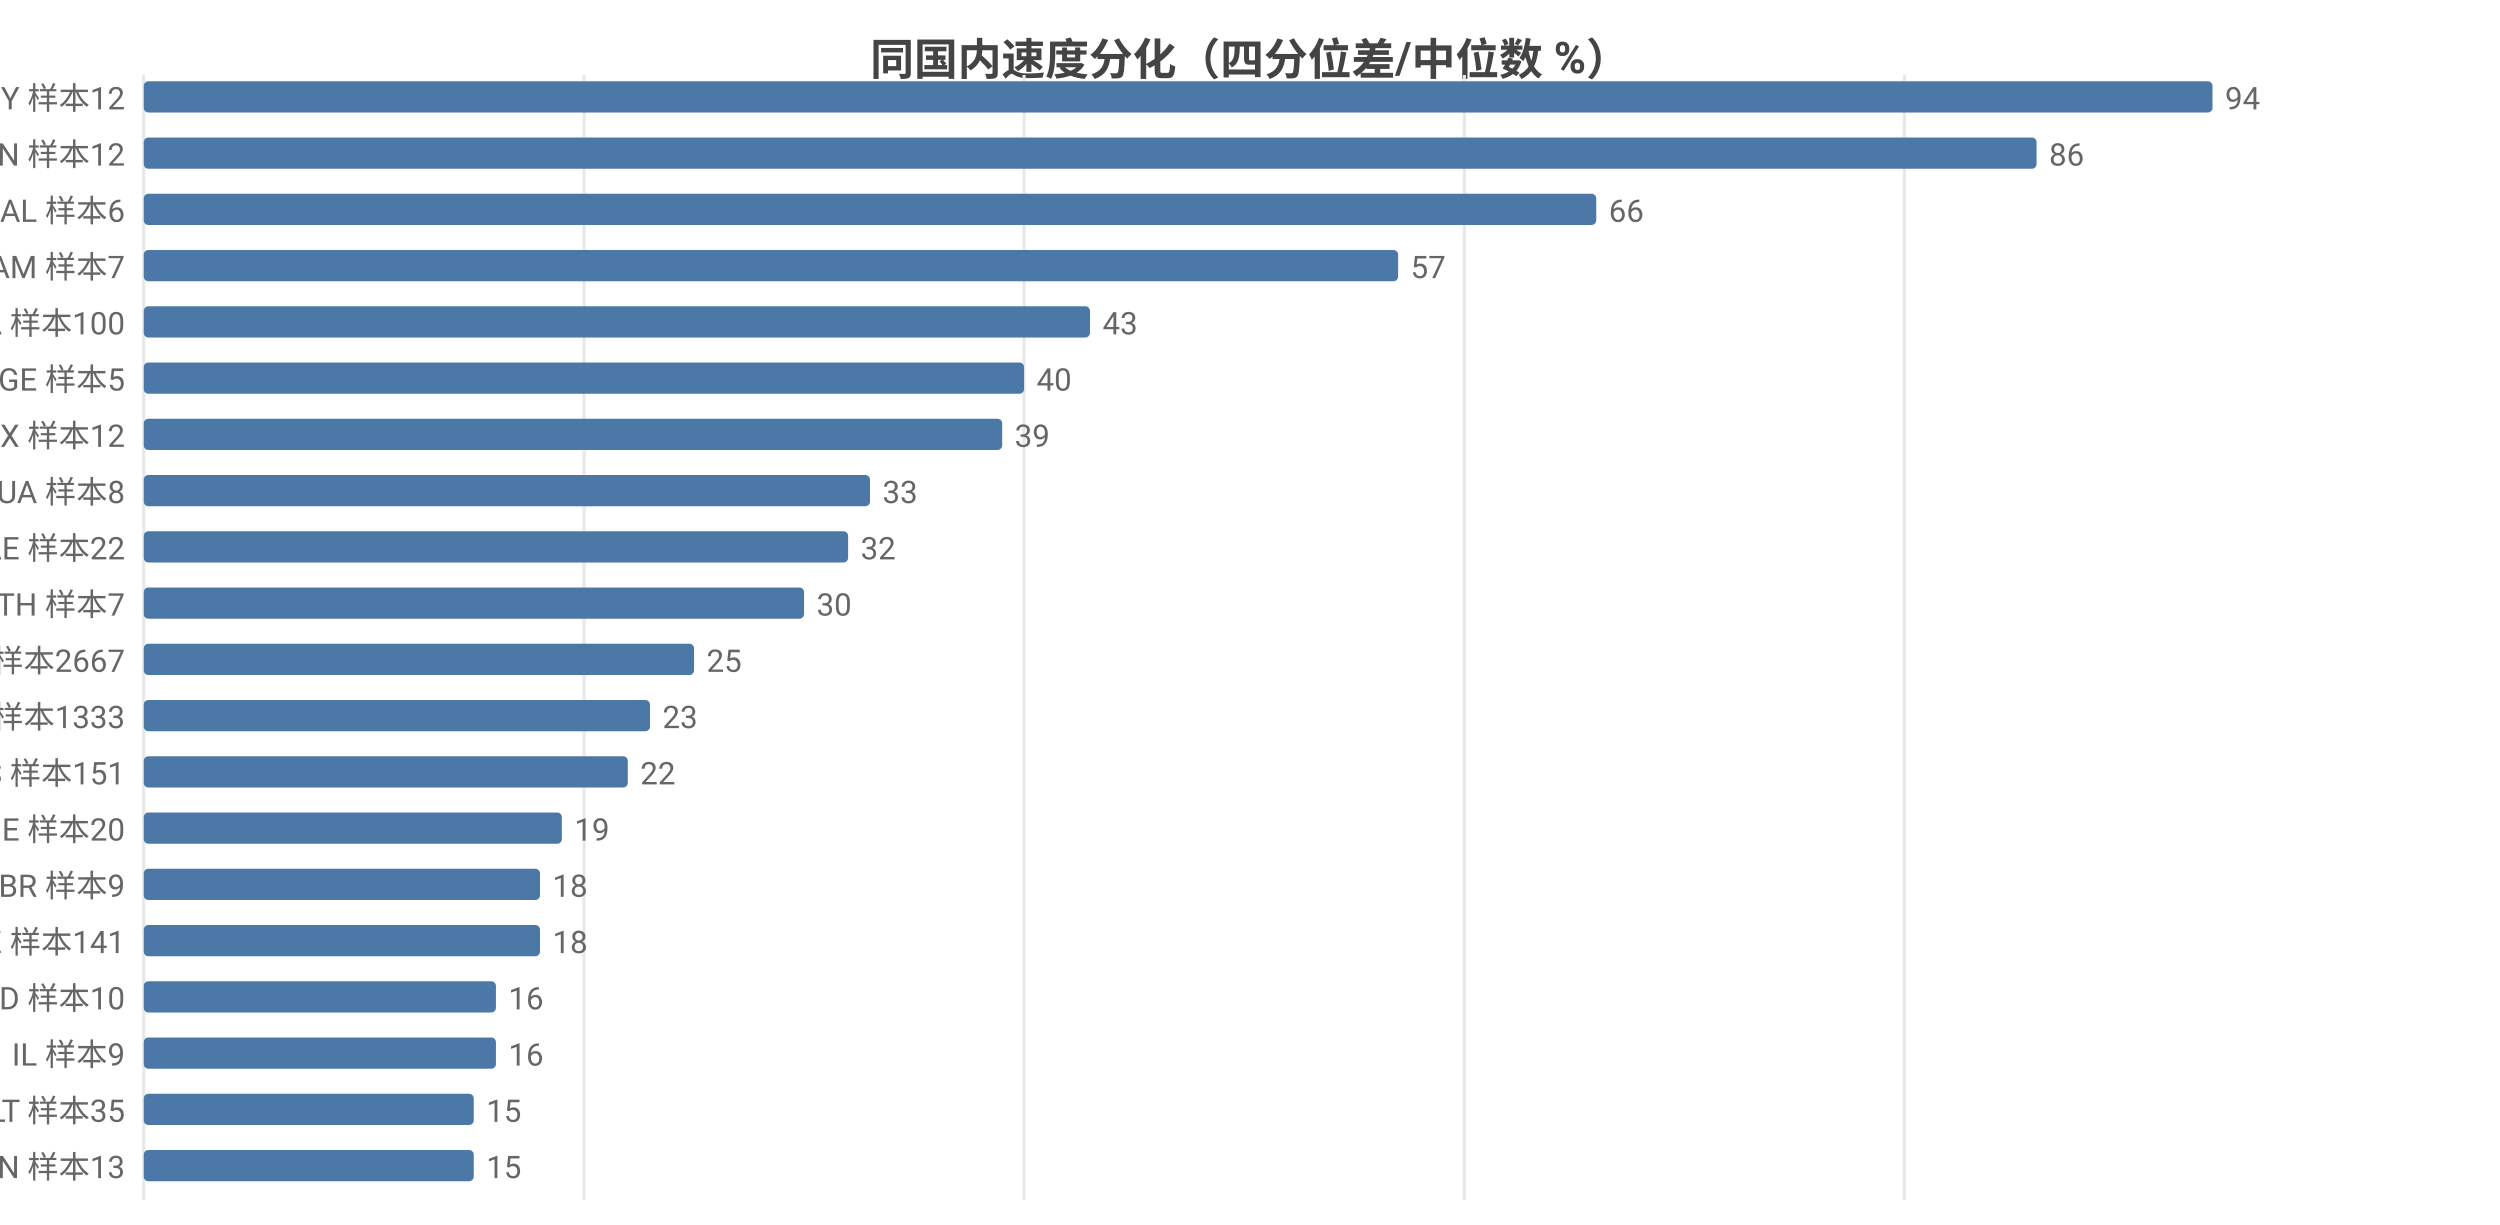
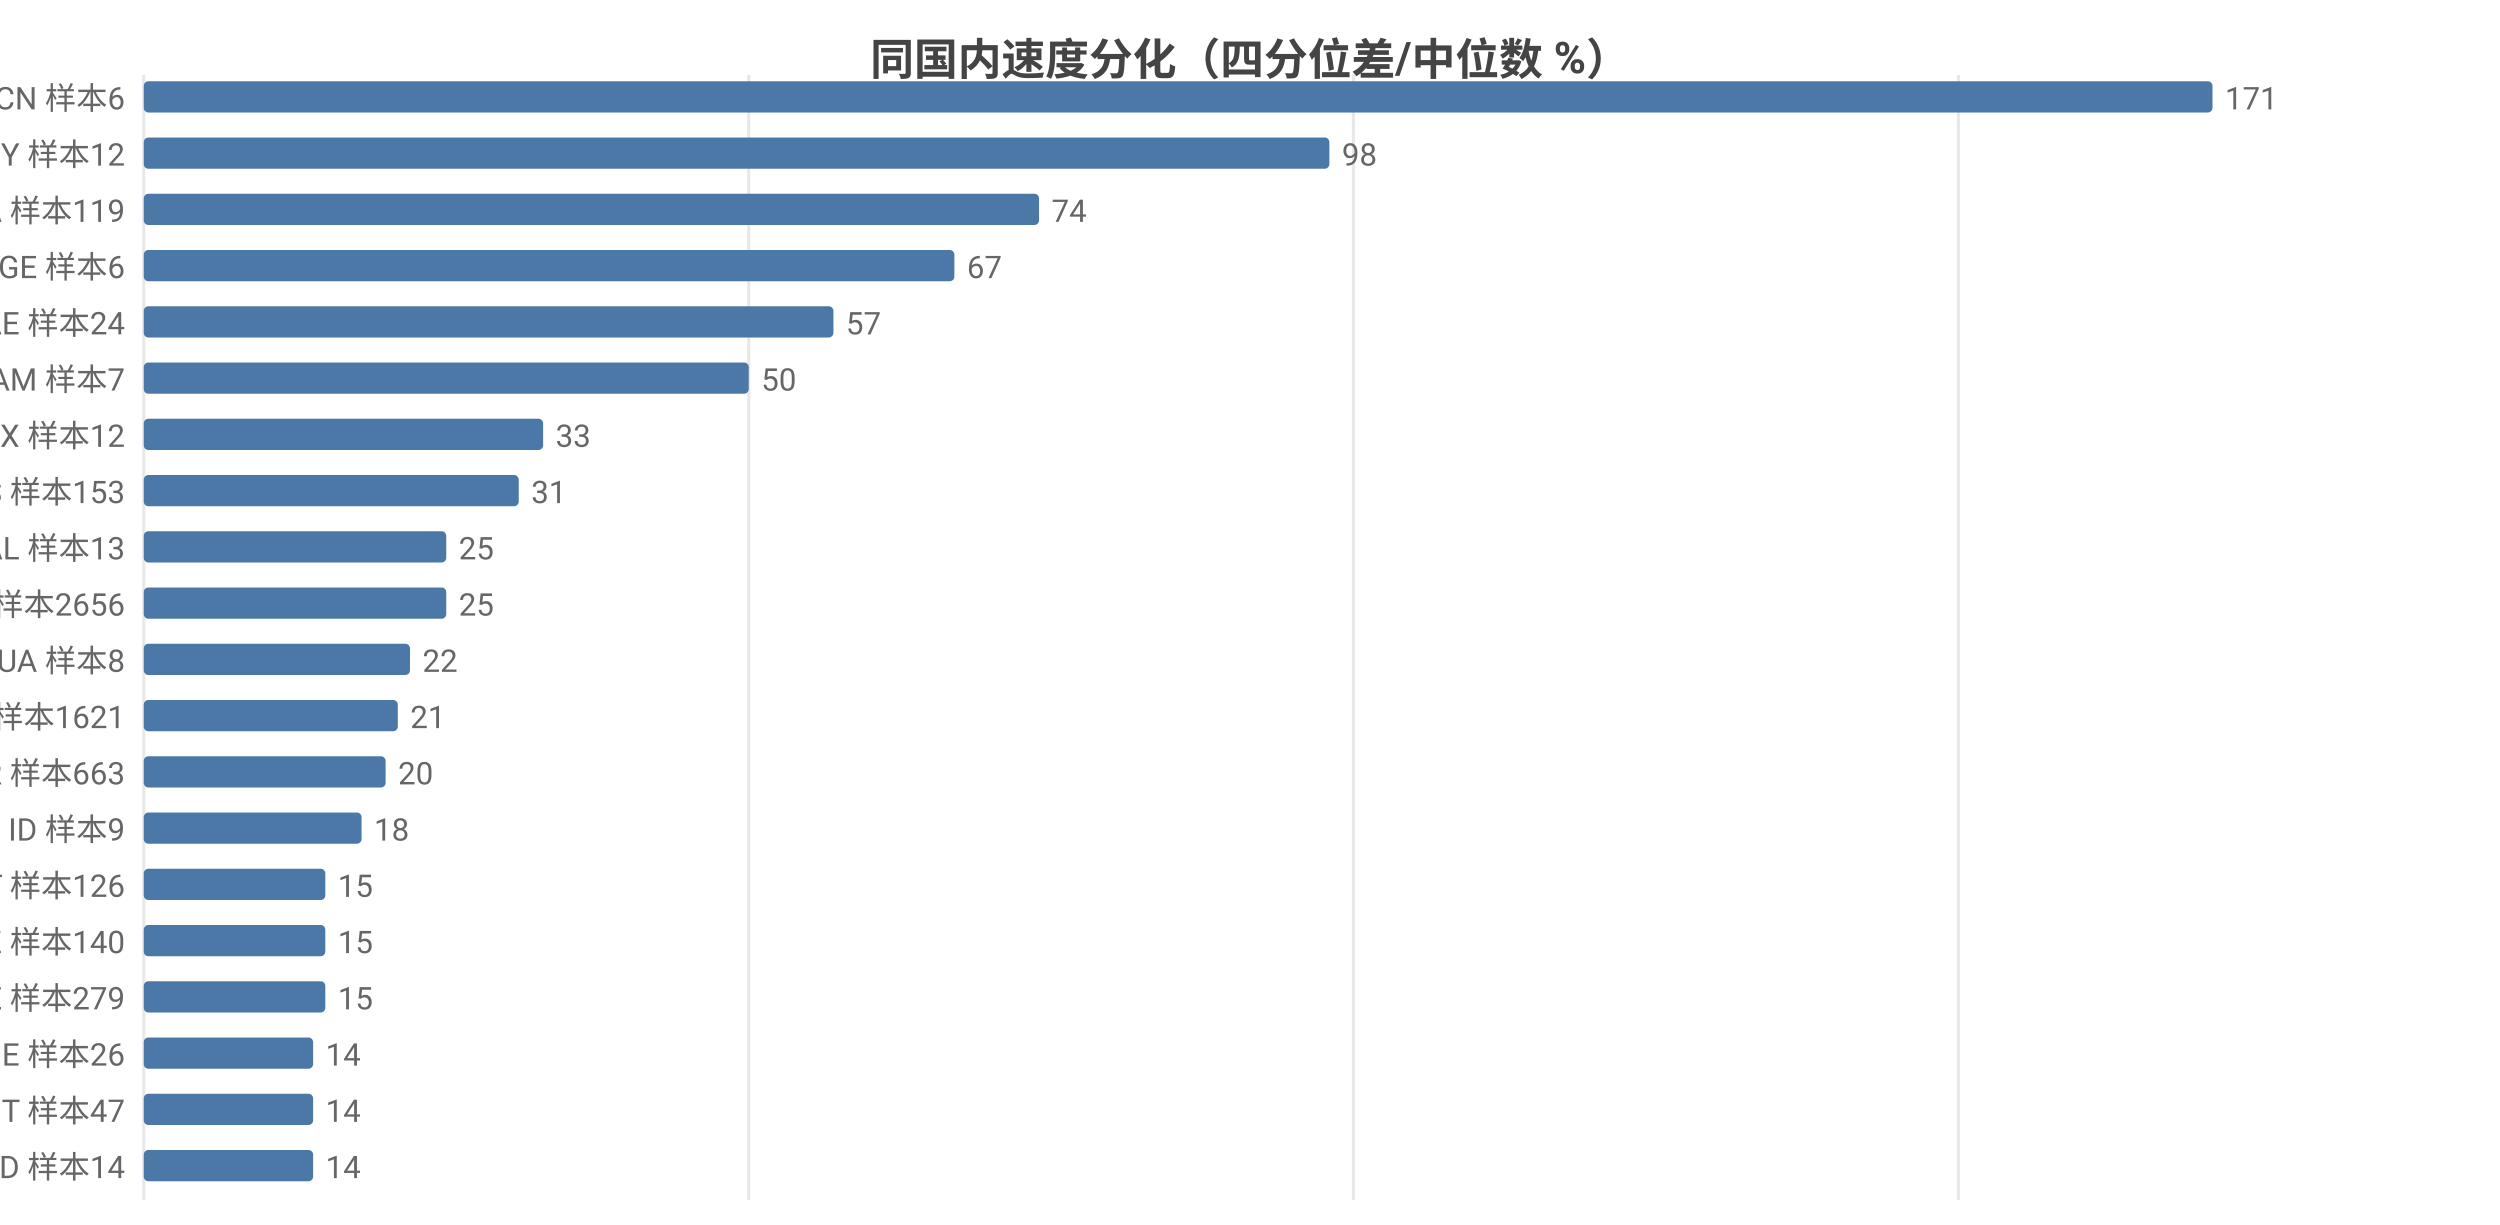
<svg xmlns="http://www.w3.org/2000/svg" width="800" height="392" viewBox="0 0 800 392">
  <rect width="800" height="392" fill="#ffffff" />
  <style>text{font-family:system-ui,-apple-system,'Segoe UI',Roboto,'PingFang SC','Microsoft YaHei','Noto Sans CJK SC',sans-serif}.g{stroke:#e8e8e8;stroke-width:1}.a{stroke:#999;stroke-width:1}.t{font-size:10px;fill:#666}.m{font-size:10px;text-anchor:middle;fill:#666}.e{font-size:10px;text-anchor:end;fill:#666}.l{font-size:11px;fill:#333}.tt{font-size:14px;font-weight:600;text-anchor:middle;fill:#444}.em{font-size:13px;text-anchor:middle;fill:#999}</style>
  <text class="tt" x="400.0" y="24">同国内速度分化（四分位差/中位数 %）</text>
  <line class="g" x1="46" y1="24" x2="46" y2="384" />
-   <line class="g" x1="186.9" y1="24" x2="186.9" y2="384" />
-   <line class="g" x1="327.7" y1="24" x2="327.7" y2="384" />
-   <line class="g" x1="468.6" y1="24" x2="468.6" y2="384" />
-   <line class="g" x1="609.4" y1="24" x2="609.4" y2="384" />
-   <text class="e" x="40" y="35">BY 样本12</text>
+   <line class="g" x1="239.6" y1="24" x2="239.6" y2="384" />
+   <line class="g" x1="433.1" y1="24" x2="433.1" y2="384" />
+   <line class="g" x1="626.7" y1="24" x2="626.7" y2="384" />
+   <text class="e" x="40" y="35">CN 样本6</text>
  <rect x="46" y="26" width="662" height="10" fill="#4c78a8" rx="1.5" />
-   <text class="t" x="712" y="35">94</text>
-   <text class="e" x="40" y="53">CN 样本12</text>
-   <rect x="46" y="44" width="605.7" height="10" fill="#4c78a8" rx="1.5" />
-   <text class="t" x="655.7" y="53">86</text>
-   <text class="e" x="40" y="71">AL 样本6</text>
-   <rect x="46" y="62" width="464.8" height="10" fill="#4c78a8" rx="1.5" />
-   <text class="t" x="514.8" y="71">66</text>
-   <text class="e" x="40" y="89">AM 样本7</text>
-   <rect x="46" y="80" width="401.4" height="10" fill="#4c78a8" rx="1.5" />
-   <text class="t" x="451.4" y="89">57</text>
-   <text class="e" x="40" y="107">CA 样本100</text>
-   <rect x="46" y="98" width="302.8" height="10" fill="#4c78a8" rx="1.5" />
-   <text class="t" x="352.8" y="107">43</text>
-   <text class="e" x="40" y="125">GE 样本5</text>
-   <rect x="46" y="116" width="281.7" height="10" fill="#4c78a8" rx="1.5" />
-   <text class="t" x="331.7" y="125">40</text>
+   <text class="t" x="712" y="35">171</text>
+   <text class="e" x="40" y="53">BY 样本12</text>
+   <rect x="46" y="44" width="379.4" height="10" fill="#4c78a8" rx="1.5" />
+   <text class="t" x="429.4" y="53">98</text>
+   <text class="e" x="40" y="71">CA 样本119</text>
+   <rect x="46" y="62" width="286.5" height="10" fill="#4c78a8" rx="1.5" />
+   <text class="t" x="336.5" y="71">74</text>
+   <text class="e" x="40" y="89">GE 样本6</text>
+   <rect x="46" y="80" width="259.4" height="10" fill="#4c78a8" rx="1.5" />
+   <text class="t" x="309.4" y="89">67</text>
+   <text class="e" x="40" y="107">AE 样本24</text>
+   <rect x="46" y="98" width="220.7" height="10" fill="#4c78a8" rx="1.5" />
+   <text class="t" x="270.7" y="107">57</text>
+   <text class="e" x="40" y="125">AM 样本7</text>
+   <rect x="46" y="116" width="193.6" height="10" fill="#4c78a8" rx="1.5" />
+   <text class="t" x="243.6" y="125">50</text>
  <text class="e" x="40" y="143">MX 样本12</text>
-   <rect x="46" y="134" width="274.7" height="10" fill="#4c78a8" rx="1.5" />
-   <text class="t" x="324.7" y="143">39</text>
-   <text class="e" x="40" y="161">UA 样本8</text>
-   <rect x="46" y="152" width="232.4" height="10" fill="#4c78a8" rx="1.5" />
-   <text class="t" x="282.4" y="161">33</text>
-   <text class="e" x="40" y="179">AE 样本22</text>
-   <rect x="46" y="170" width="225.4" height="10" fill="#4c78a8" rx="1.5" />
-   <text class="t" x="275.4" y="179">32</text>
-   <text class="e" x="40" y="197">TH 样本7</text>
-   <rect x="46" y="188" width="211.3" height="10" fill="#4c78a8" rx="1.5" />
-   <text class="t" x="261.3" y="197">30</text>
-   <text class="e" x="40" y="215">US 样本2667</text>
-   <rect x="46" y="206" width="176.1" height="10" fill="#4c78a8" rx="1.5" />
-   <text class="t" x="226.1" y="215">25</text>
-   <text class="e" x="40" y="233">GB 样本1333</text>
-   <rect x="46" y="224" width="162.0" height="10" fill="#4c78a8" rx="1.5" />
-   <text class="t" x="212.0" y="233">23</text>
-   <text class="e" x="40" y="251">ES 样本151</text>
-   <rect x="46" y="242" width="154.9" height="10" fill="#4c78a8" rx="1.5" />
-   <text class="t" x="204.9" y="251">22</text>
-   <text class="e" x="40" y="269">IE 样本20</text>
-   <rect x="46" y="260" width="133.8" height="10" fill="#4c78a8" rx="1.5" />
-   <text class="t" x="183.8" y="269">19</text>
-   <text class="e" x="40" y="287">BR 样本9</text>
-   <rect x="46" y="278" width="126.8" height="10" fill="#4c78a8" rx="1.5" />
-   <text class="t" x="176.8" y="287">18</text>
-   <text class="e" x="40" y="305">KZ 样本141</text>
-   <rect x="46" y="296" width="126.8" height="10" fill="#4c78a8" rx="1.5" />
-   <text class="t" x="176.8" y="305">18</text>
-   <text class="e" x="40" y="323">ID 样本10</text>
-   <rect x="46" y="314" width="112.7" height="10" fill="#4c78a8" rx="1.5" />
-   <text class="t" x="162.7" y="323">16</text>
-   <text class="e" x="40" y="341">IL 样本9</text>
-   <rect x="46" y="332" width="112.7" height="10" fill="#4c78a8" rx="1.5" />
-   <text class="t" x="162.7" y="341">16</text>
-   <text class="e" x="40" y="359">LT 样本35</text>
-   <rect x="46" y="350" width="105.6" height="10" fill="#4c78a8" rx="1.5" />
-   <text class="t" x="155.6" y="359">15</text>
-   <text class="e" x="40" y="377">VN 样本13</text>
-   <rect x="46" y="368" width="105.6" height="10" fill="#4c78a8" rx="1.5" />
-   <text class="t" x="155.6" y="377">15</text>
+   <rect x="46" y="134" width="127.8" height="10" fill="#4c78a8" rx="1.5" />
+   <text class="t" x="177.8" y="143">33</text>
+   <text class="e" x="40" y="161">ES 样本153</text>
+   <rect x="46" y="152" width="120.0" height="10" fill="#4c78a8" rx="1.5" />
+   <text class="t" x="170.0" y="161">31</text>
+   <text class="e" x="40" y="179">AL 样本13</text>
+   <rect x="46" y="170" width="96.8" height="10" fill="#4c78a8" rx="1.5" />
+   <text class="t" x="146.8" y="179">25</text>
+   <text class="e" x="40" y="197">US 样本2656</text>
+   <rect x="46" y="188" width="96.8" height="10" fill="#4c78a8" rx="1.5" />
+   <text class="t" x="146.8" y="197">25</text>
+   <text class="e" x="40" y="215">UA 样本8</text>
+   <rect x="46" y="206" width="85.2" height="10" fill="#4c78a8" rx="1.5" />
+   <text class="t" x="135.2" y="215">22</text>
+   <text class="e" x="40" y="233">GB 样本1621</text>
+   <rect x="46" y="224" width="81.3" height="10" fill="#4c78a8" rx="1.5" />
+   <text class="t" x="131.3" y="233">21</text>
+   <text class="e" x="40" y="251">FR 样本663</text>
+   <rect x="46" y="242" width="77.4" height="10" fill="#4c78a8" rx="1.5" />
+   <text class="t" x="127.4" y="251">20</text>
+   <text class="e" x="40" y="269">ID 样本9</text>
+   <rect x="46" y="260" width="69.7" height="10" fill="#4c78a8" rx="1.5" />
+   <text class="t" x="119.7" y="269">18</text>
+   <text class="e" x="40" y="287">AT 样本126</text>
+   <rect x="46" y="278" width="58.1" height="10" fill="#4c78a8" rx="1.5" />
+   <text class="t" x="108.1" y="287">15</text>
+   <text class="e" x="40" y="305">KZ 样本140</text>
+   <rect x="46" y="296" width="58.1" height="10" fill="#4c78a8" rx="1.5" />
+   <text class="t" x="108.1" y="305">15</text>
+   <text class="e" x="40" y="323">SE 样本279</text>
+   <rect x="46" y="314" width="58.1" height="10" fill="#4c78a8" rx="1.5" />
+   <text class="t" x="108.1" y="323">15</text>
+   <text class="e" x="40" y="341">IE 样本26</text>
+   <rect x="46" y="332" width="54.2" height="10" fill="#4c78a8" rx="1.5" />
+   <text class="t" x="104.2" y="341">14</text>
+   <text class="e" x="40" y="359">IT 样本47</text>
+   <rect x="46" y="350" width="54.2" height="10" fill="#4c78a8" rx="1.5" />
+   <text class="t" x="104.2" y="359">14</text>
+   <text class="e" x="40" y="377">MD 样本14</text>
+   <rect x="46" y="368" width="54.2" height="10" fill="#4c78a8" rx="1.5" />
+   <text class="t" x="104.2" y="377">14</text>
</svg>
